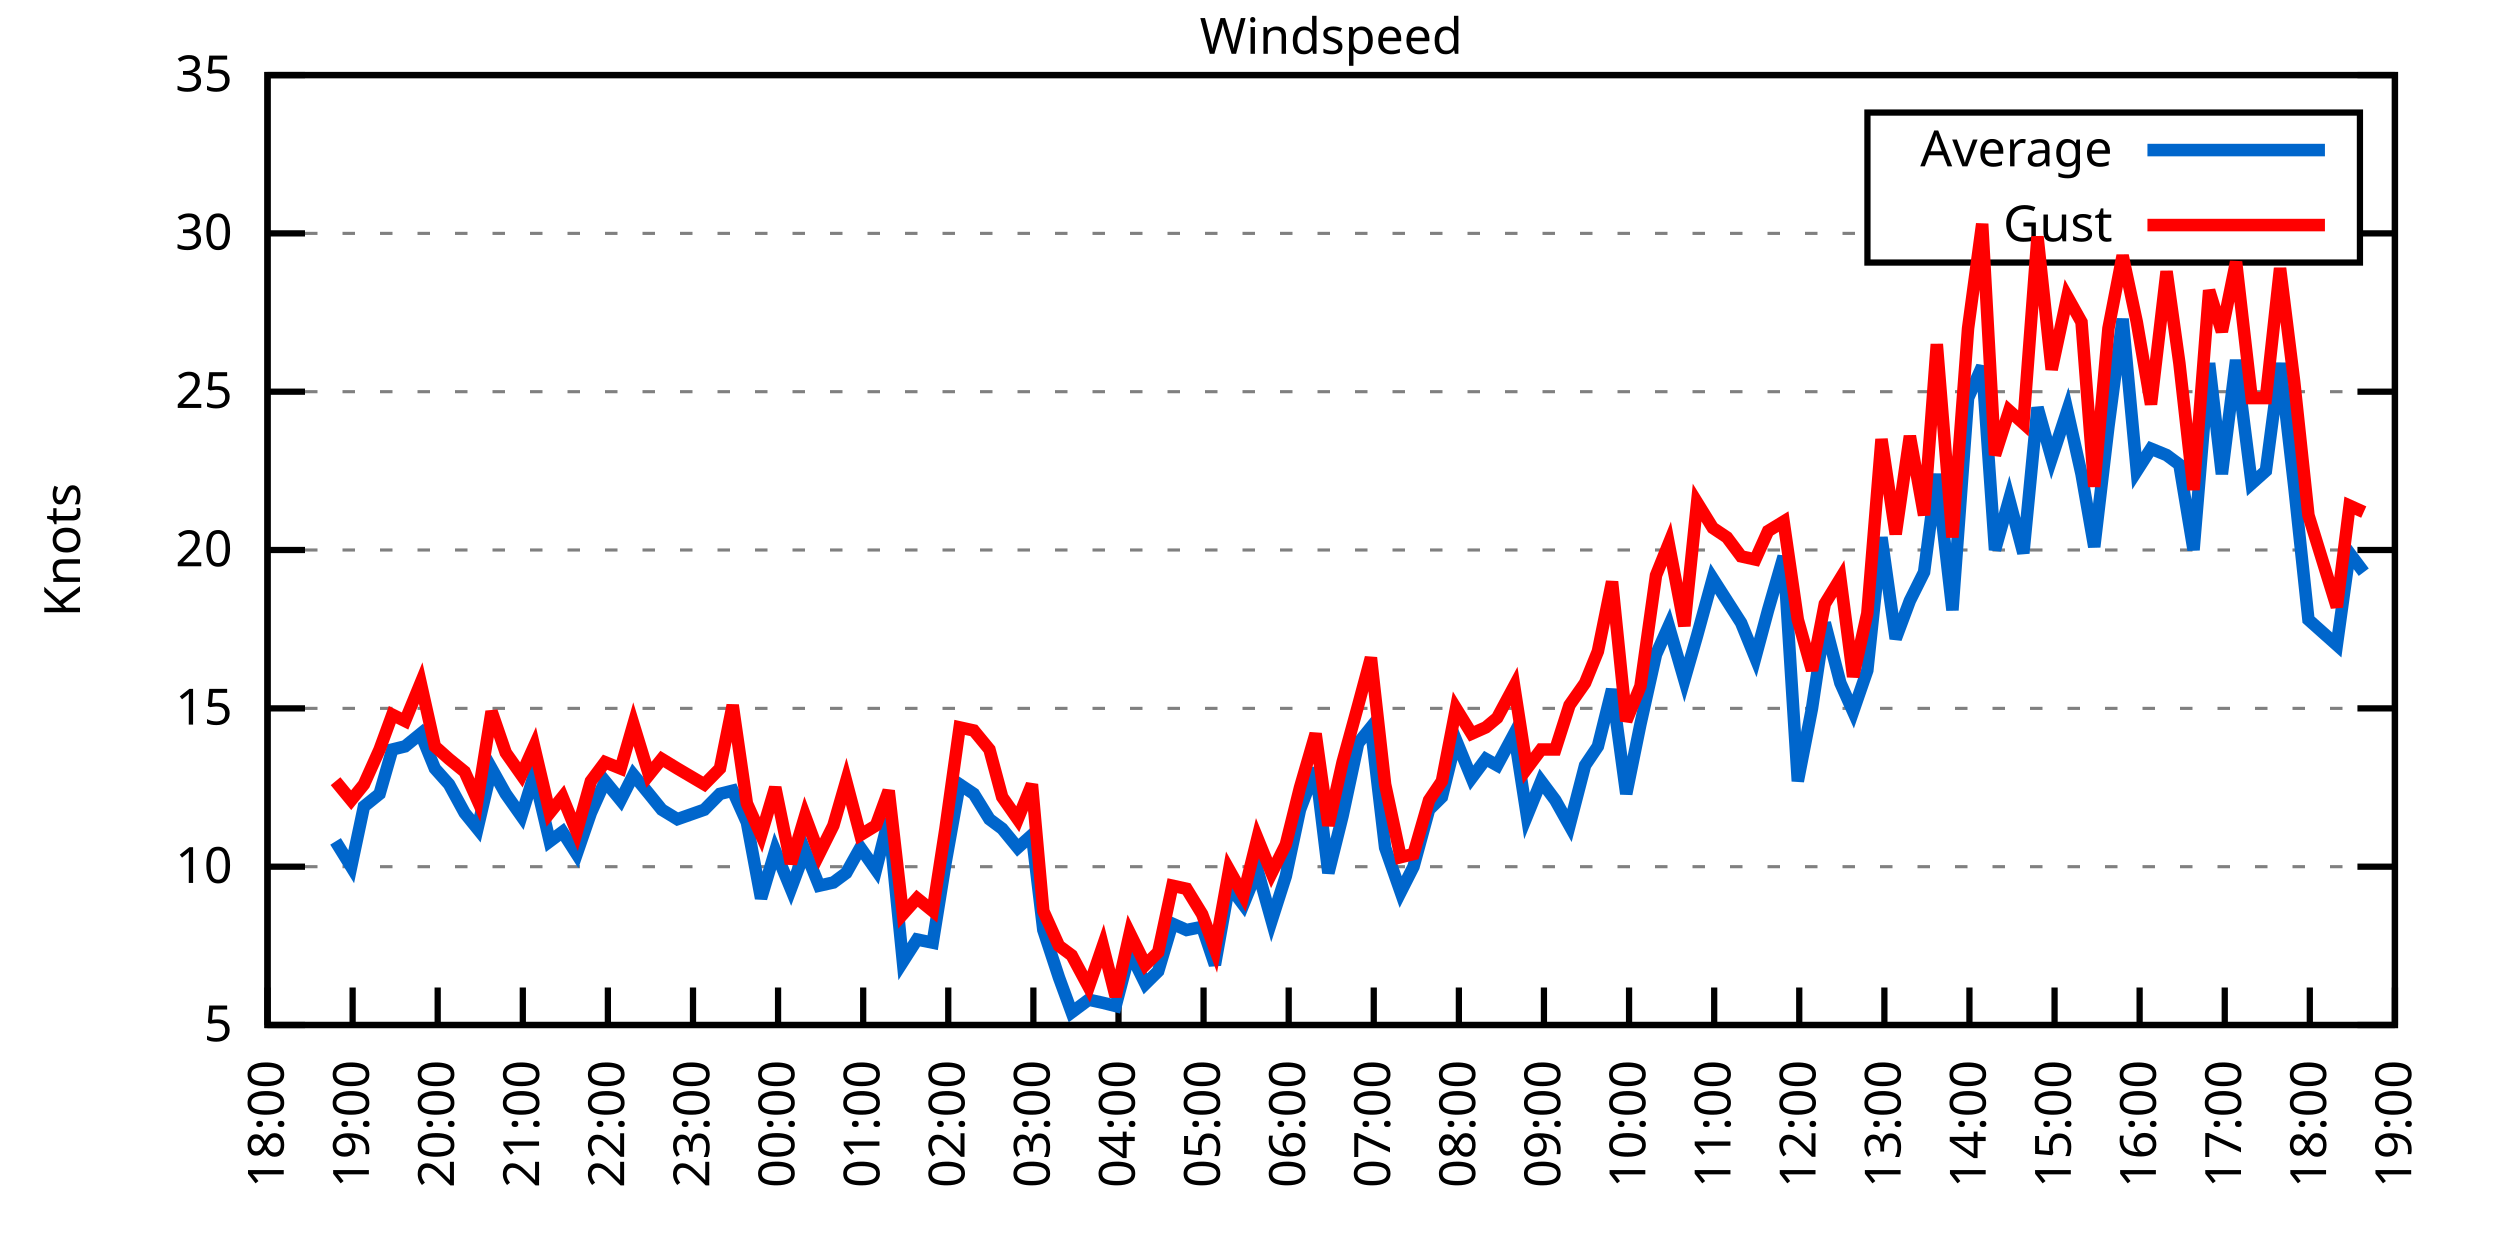
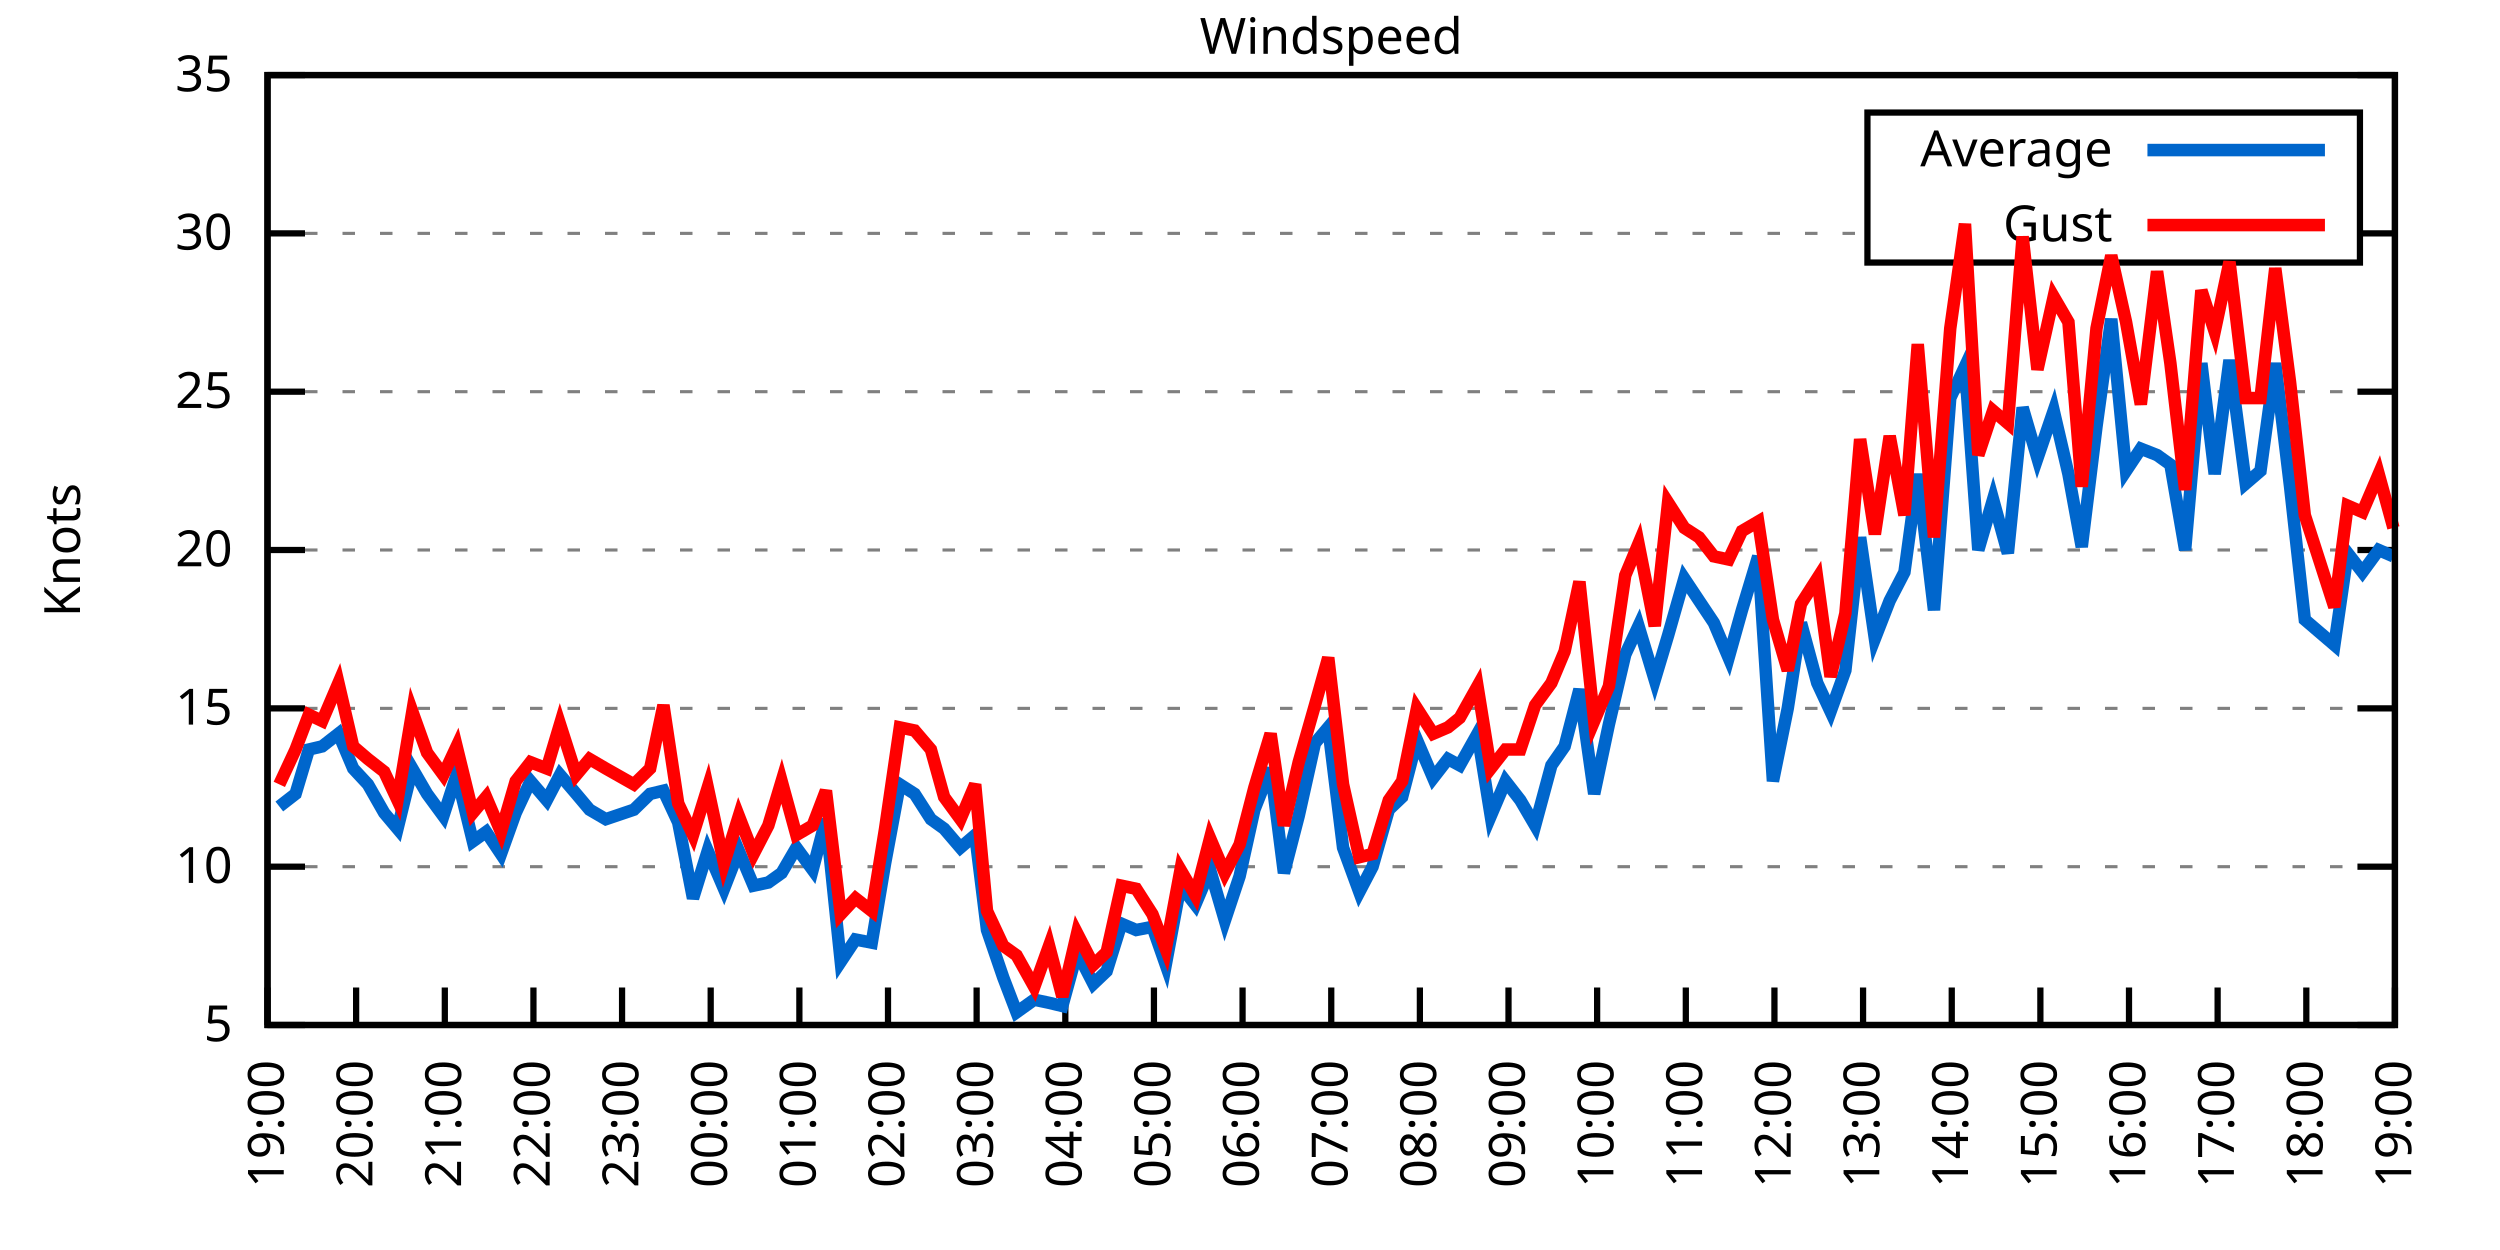
<svg xmlns="http://www.w3.org/2000/svg" xmlns:xlink="http://www.w3.org/1999/xlink" width="400" height="200" viewBox="0 0 400 200">
  <g id="gnuplot_canvas">
    <rect x="0" y="0" width="400" height="200" fill="none" />
    <defs>
      <circle id="gpDot" r="0.5" stroke-width="0.5" stroke="currentColor" />
      <path id="gpPt0" stroke-width="0.333" stroke="currentColor" d="M-1,0 h2 M0,-1 v2" />
      <path id="gpPt1" stroke-width="0.333" stroke="currentColor" d="M-1,-1 L1,1 M1,-1 L-1,1" />
      <path id="gpPt2" stroke-width="0.333" stroke="currentColor" d="M-1,0 L1,0 M0,-1 L0,1 M-1,-1 L1,1 M-1,1 L1,-1" />
      <rect id="gpPt3" stroke-width="0.333" stroke="currentColor" x="-1" y="-1" width="2" height="2" />
      <rect id="gpPt4" stroke-width="0.333" stroke="currentColor" fill="currentColor" x="-1" y="-1" width="2" height="2" />
      <circle id="gpPt5" stroke-width="0.333" stroke="currentColor" cx="0" cy="0" r="1" />
      <use xlink:href="#gpPt5" id="gpPt6" fill="currentColor" stroke="none" />
      <path id="gpPt7" stroke-width="0.333" stroke="currentColor" d="M0,-1.33 L-1.33,0.67 L1.33,0.67 z" />
      <use xlink:href="#gpPt7" id="gpPt8" fill="currentColor" stroke="none" />
      <use xlink:href="#gpPt7" id="gpPt9" stroke="currentColor" transform="rotate(180)" />
      <use xlink:href="#gpPt9" id="gpPt10" fill="currentColor" stroke="none" />
      <use xlink:href="#gpPt3" id="gpPt11" stroke="currentColor" transform="rotate(45)" />
      <use xlink:href="#gpPt11" id="gpPt12" fill="currentColor" stroke="none" />
      <path id="gpPt13" stroke-width="0.333" stroke="currentColor" d="M0,1.330 L1.265,0.411 L0.782,-1.067 L-0.782,-1.076 L-1.265,0.411 z" />
      <use xlink:href="#gpPt13" id="gpPt14" fill="currentColor" stroke="none" />
      <filter id="textbox" filterUnits="objectBoundingBox" x="0" y="0" height="1" width="1">
        <feFlood flood-color="white" flood-opacity="1" result="bgnd" />
        <feComposite in="SourceGraphic" in2="bgnd" operator="atop" />
      </filter>
      <filter id="greybox" filterUnits="objectBoundingBox" x="0" y="0" height="1" width="1">
        <feFlood flood-color="lightgrey" flood-opacity="1" result="grey" />
        <feComposite in="SourceGraphic" in2="grey" operator="atop" />
      </filter>
    </defs>
    <g fill="none" color="white" stroke="currentColor" stroke-width="1.00" stroke-linecap="butt" stroke-linejoin="miter">
</g>
    <g fill="none" color="black" stroke="currentColor" stroke-width="1.00" stroke-linecap="butt" stroke-linejoin="miter">
      <g stroke="none" shape-rendering="crispEdges">
        <polygon fill="rgb(255, 255, 255)" points="42.80,164.00 383.18,164.00 383.18,12.02 42.80,12.02 " />
      </g>
    </g>
    <g fill="none" color="black" stroke="currentColor" stroke-width="1.00" stroke-linecap="butt" stroke-linejoin="miter">
</g>
    <g fill="none" color="black" stroke="black" stroke-width="0.50" stroke-linecap="butt" stroke-linejoin="miter">
</g>
    <g fill="none" color="gray" stroke="currentColor" stroke-width="0.50" stroke-linecap="butt" stroke-linejoin="miter">
      <path stroke="gray" stroke-dasharray="2,4" class="gridline" d="M42.80,164.00 L383.19,164.00  " />
    </g>
    <g fill="none" color="gray" stroke="gray" stroke-width="1.00" stroke-linecap="butt" stroke-linejoin="miter">
</g>
    <g fill="none" color="black" stroke="currentColor" stroke-width="1.00" stroke-linecap="butt" stroke-linejoin="miter">
      <path stroke="black" d="M42.80,164.00 L48.80,164.00 M383.19,164.00 L377.19,164.00  " />
      <g transform="translate(37.20,166.60)" stroke="none" fill="black" font-family="Sans" font-size="8.00" text-anchor="end">
        <text>
          <tspan font-family="Sans"> 5</tspan>
        </text>
      </g>
    </g>
    <g fill="none" color="black" stroke="currentColor" stroke-width="1.00" stroke-linecap="butt" stroke-linejoin="miter">
</g>
    <g fill="none" color="black" stroke="black" stroke-width="0.50" stroke-linecap="butt" stroke-linejoin="miter">
</g>
    <g fill="none" color="gray" stroke="currentColor" stroke-width="0.50" stroke-linecap="butt" stroke-linejoin="miter">
      <path stroke="gray" stroke-dasharray="2,4" class="gridline" d="M42.80,138.67 L383.19,138.67  " />
    </g>
    <g fill="none" color="gray" stroke="gray" stroke-width="1.00" stroke-linecap="butt" stroke-linejoin="miter">
</g>
    <g fill="none" color="black" stroke="currentColor" stroke-width="1.00" stroke-linecap="butt" stroke-linejoin="miter">
      <path stroke="black" d="M42.80,138.67 L48.80,138.67 M383.19,138.67 L377.19,138.67  " />
      <g transform="translate(37.20,141.27)" stroke="none" fill="black" font-family="Sans" font-size="8.00" text-anchor="end">
        <text>
          <tspan font-family="Sans"> 10</tspan>
        </text>
      </g>
    </g>
    <g fill="none" color="black" stroke="currentColor" stroke-width="1.00" stroke-linecap="butt" stroke-linejoin="miter">
</g>
    <g fill="none" color="black" stroke="black" stroke-width="0.50" stroke-linecap="butt" stroke-linejoin="miter">
</g>
    <g fill="none" color="gray" stroke="currentColor" stroke-width="0.50" stroke-linecap="butt" stroke-linejoin="miter">
      <path stroke="gray" stroke-dasharray="2,4" class="gridline" d="M42.80,113.34 L383.19,113.34  " />
    </g>
    <g fill="none" color="gray" stroke="gray" stroke-width="1.00" stroke-linecap="butt" stroke-linejoin="miter">
</g>
    <g fill="none" color="black" stroke="currentColor" stroke-width="1.00" stroke-linecap="butt" stroke-linejoin="miter">
      <path stroke="black" d="M42.80,113.34 L48.80,113.34 M383.19,113.34 L377.19,113.34  " />
      <g transform="translate(37.20,115.94)" stroke="none" fill="black" font-family="Sans" font-size="8.00" text-anchor="end">
        <text>
          <tspan font-family="Sans"> 15</tspan>
        </text>
      </g>
    </g>
    <g fill="none" color="black" stroke="currentColor" stroke-width="1.00" stroke-linecap="butt" stroke-linejoin="miter">
</g>
    <g fill="none" color="black" stroke="black" stroke-width="0.50" stroke-linecap="butt" stroke-linejoin="miter">
</g>
    <g fill="none" color="gray" stroke="currentColor" stroke-width="0.50" stroke-linecap="butt" stroke-linejoin="miter">
      <path stroke="gray" stroke-dasharray="2,4" class="gridline" d="M42.80,88.00 L383.19,88.00  " />
    </g>
    <g fill="none" color="gray" stroke="gray" stroke-width="1.00" stroke-linecap="butt" stroke-linejoin="miter">
</g>
    <g fill="none" color="black" stroke="currentColor" stroke-width="1.00" stroke-linecap="butt" stroke-linejoin="miter">
      <path stroke="black" d="M42.80,88.00 L48.80,88.00 M383.19,88.00 L377.19,88.00  " />
      <g transform="translate(37.20,90.60)" stroke="none" fill="black" font-family="Sans" font-size="8.00" text-anchor="end">
        <text>
          <tspan font-family="Sans"> 20</tspan>
        </text>
      </g>
    </g>
    <g fill="none" color="black" stroke="currentColor" stroke-width="1.00" stroke-linecap="butt" stroke-linejoin="miter">
</g>
    <g fill="none" color="black" stroke="black" stroke-width="0.50" stroke-linecap="butt" stroke-linejoin="miter">
</g>
    <g fill="none" color="gray" stroke="currentColor" stroke-width="0.50" stroke-linecap="butt" stroke-linejoin="miter">
      <path stroke="gray" stroke-dasharray="2,4" class="gridline" d="M42.80,62.67 L383.19,62.67  " />
    </g>
    <g fill="none" color="gray" stroke="gray" stroke-width="1.00" stroke-linecap="butt" stroke-linejoin="miter">
</g>
    <g fill="none" color="black" stroke="currentColor" stroke-width="1.00" stroke-linecap="butt" stroke-linejoin="miter">
      <path stroke="black" d="M42.80,62.67 L48.80,62.67 M383.19,62.67 L377.19,62.67  " />
      <g transform="translate(37.20,65.27)" stroke="none" fill="black" font-family="Sans" font-size="8.00" text-anchor="end">
        <text>
          <tspan font-family="Sans"> 25</tspan>
        </text>
      </g>
    </g>
    <g fill="none" color="black" stroke="currentColor" stroke-width="1.00" stroke-linecap="butt" stroke-linejoin="miter">
</g>
    <g fill="none" color="black" stroke="black" stroke-width="0.50" stroke-linecap="butt" stroke-linejoin="miter">
</g>
    <g fill="none" color="gray" stroke="currentColor" stroke-width="0.50" stroke-linecap="butt" stroke-linejoin="miter">
      <path stroke="gray" stroke-dasharray="2,4" class="gridline" d="M42.80,37.34 L298.79,37.34 M377.59,37.34 L383.19,37.34  " />
    </g>
    <g fill="none" color="gray" stroke="gray" stroke-width="1.00" stroke-linecap="butt" stroke-linejoin="miter">
</g>
    <g fill="none" color="black" stroke="currentColor" stroke-width="1.00" stroke-linecap="butt" stroke-linejoin="miter">
      <path stroke="black" d="M42.80,37.34 L48.80,37.34 M383.19,37.34 L377.19,37.34  " />
      <g transform="translate(37.20,39.94)" stroke="none" fill="black" font-family="Sans" font-size="8.00" text-anchor="end">
        <text>
          <tspan font-family="Sans"> 30</tspan>
        </text>
      </g>
    </g>
    <g fill="none" color="black" stroke="currentColor" stroke-width="1.00" stroke-linecap="butt" stroke-linejoin="miter">
</g>
    <g fill="none" color="black" stroke="black" stroke-width="0.50" stroke-linecap="butt" stroke-linejoin="miter">
</g>
    <g fill="none" color="gray" stroke="currentColor" stroke-width="0.50" stroke-linecap="butt" stroke-linejoin="miter">
      <path stroke="gray" stroke-dasharray="2,4" class="gridline" d="M42.80,12.01 L383.19,12.01  " />
    </g>
    <g fill="none" color="gray" stroke="gray" stroke-width="1.00" stroke-linecap="butt" stroke-linejoin="miter">
</g>
    <g fill="none" color="black" stroke="currentColor" stroke-width="1.00" stroke-linecap="butt" stroke-linejoin="miter">
      <path stroke="black" d="M42.80,12.01 L48.80,12.01 M383.19,12.01 L377.19,12.01  " />
      <g transform="translate(37.20,14.61)" stroke="none" fill="black" font-family="Sans" font-size="8.00" text-anchor="end">
        <text>
          <tspan font-family="Sans"> 35</tspan>
        </text>
      </g>
    </g>
    <g fill="none" color="black" stroke="currentColor" stroke-width="1.00" stroke-linecap="butt" stroke-linejoin="miter">
      <path stroke="black" d="M42.80,164.00 L42.80,158.00  " />
      <g transform="translate(45.40,169.60) rotate(270.00)" stroke="none" fill="black" font-family="Sans" font-size="8.00" text-anchor="end">
        <text>
-           <tspan font-family="Sans">18:00</tspan>
-         </text>
-       </g>
-     </g>
-     <g fill="none" color="black" stroke="currentColor" stroke-width="1.00" stroke-linecap="butt" stroke-linejoin="miter">
-       <path stroke="black" d="M56.42,164.00 L56.42,158.00  " />
-       <g transform="translate(59.02,169.60) rotate(270.00)" stroke="none" fill="black" font-family="Sans" font-size="8.00" text-anchor="end">
-         <text>
          <tspan font-family="Sans">19:00</tspan>
        </text>
      </g>
    </g>
    <g fill="none" color="black" stroke="currentColor" stroke-width="1.00" stroke-linecap="butt" stroke-linejoin="miter">
-       <path stroke="black" d="M70.03,164.00 L70.03,158.00  " />
-       <g transform="translate(72.63,169.60) rotate(270.00)" stroke="none" fill="black" font-family="Sans" font-size="8.00" text-anchor="end">
+       <path stroke="black" d="M56.98,164.00 L56.98,158.00  " />
+       <g transform="translate(59.58,169.60) rotate(270.00)" stroke="none" fill="black" font-family="Sans" font-size="8.00" text-anchor="end">
        <text>
          <tspan font-family="Sans">20:00</tspan>
        </text>
      </g>
    </g>
    <g fill="none" color="black" stroke="currentColor" stroke-width="1.00" stroke-linecap="butt" stroke-linejoin="miter">
-       <path stroke="black" d="M83.65,164.00 L83.65,158.00  " />
-       <g transform="translate(86.25,169.60) rotate(270.00)" stroke="none" fill="black" font-family="Sans" font-size="8.00" text-anchor="end">
+       <path stroke="black" d="M71.17,164.00 L71.17,158.00  " />
+       <g transform="translate(73.77,169.60) rotate(270.00)" stroke="none" fill="black" font-family="Sans" font-size="8.00" text-anchor="end">
        <text>
          <tspan font-family="Sans">21:00</tspan>
        </text>
      </g>
    </g>
    <g fill="none" color="black" stroke="currentColor" stroke-width="1.00" stroke-linecap="butt" stroke-linejoin="miter">
-       <path stroke="black" d="M97.26,164.00 L97.26,158.00  " />
-       <g transform="translate(99.86,169.60) rotate(270.00)" stroke="none" fill="black" font-family="Sans" font-size="8.00" text-anchor="end">
+       <path stroke="black" d="M85.35,164.00 L85.35,158.00  " />
+       <g transform="translate(87.95,169.60) rotate(270.00)" stroke="none" fill="black" font-family="Sans" font-size="8.00" text-anchor="end">
        <text>
          <tspan font-family="Sans">22:00</tspan>
        </text>
      </g>
    </g>
    <g fill="none" color="black" stroke="currentColor" stroke-width="1.00" stroke-linecap="butt" stroke-linejoin="miter">
-       <path stroke="black" d="M110.88,164.00 L110.88,158.00  " />
-       <g transform="translate(113.48,169.60) rotate(270.00)" stroke="none" fill="black" font-family="Sans" font-size="8.00" text-anchor="end">
+       <path stroke="black" d="M99.53,164.00 L99.53,158.00  " />
+       <g transform="translate(102.13,169.60) rotate(270.00)" stroke="none" fill="black" font-family="Sans" font-size="8.00" text-anchor="end">
        <text>
          <tspan font-family="Sans">23:00</tspan>
        </text>
      </g>
    </g>
    <g fill="none" color="black" stroke="currentColor" stroke-width="1.00" stroke-linecap="butt" stroke-linejoin="miter">
-       <path stroke="black" d="M124.49,164.00 L124.49,158.00  " />
-       <g transform="translate(127.09,169.60) rotate(270.00)" stroke="none" fill="black" font-family="Sans" font-size="8.00" text-anchor="end">
+       <path stroke="black" d="M113.71,164.00 L113.71,158.00  " />
+       <g transform="translate(116.31,169.60) rotate(270.00)" stroke="none" fill="black" font-family="Sans" font-size="8.00" text-anchor="end">
        <text>
          <tspan font-family="Sans">00:00</tspan>
        </text>
      </g>
    </g>
    <g fill="none" color="black" stroke="currentColor" stroke-width="1.00" stroke-linecap="butt" stroke-linejoin="miter">
-       <path stroke="black" d="M138.11,164.00 L138.11,158.00  " />
-       <g transform="translate(140.71,169.60) rotate(270.00)" stroke="none" fill="black" font-family="Sans" font-size="8.00" text-anchor="end">
+       <path stroke="black" d="M127.90,164.00 L127.90,158.00  " />
+       <g transform="translate(130.50,169.60) rotate(270.00)" stroke="none" fill="black" font-family="Sans" font-size="8.00" text-anchor="end">
        <text>
          <tspan font-family="Sans">01:00</tspan>
        </text>
      </g>
    </g>
    <g fill="none" color="black" stroke="currentColor" stroke-width="1.00" stroke-linecap="butt" stroke-linejoin="miter">
-       <path stroke="black" d="M151.72,164.00 L151.72,158.00  " />
-       <g transform="translate(154.32,169.60) rotate(270.00)" stroke="none" fill="black" font-family="Sans" font-size="8.00" text-anchor="end">
+       <path stroke="black" d="M142.08,164.00 L142.08,158.00  " />
+       <g transform="translate(144.68,169.60) rotate(270.00)" stroke="none" fill="black" font-family="Sans" font-size="8.00" text-anchor="end">
        <text>
          <tspan font-family="Sans">02:00</tspan>
        </text>
      </g>
    </g>
    <g fill="none" color="black" stroke="currentColor" stroke-width="1.00" stroke-linecap="butt" stroke-linejoin="miter">
-       <path stroke="black" d="M165.34,164.00 L165.34,158.00  " />
-       <g transform="translate(167.94,169.60) rotate(270.00)" stroke="none" fill="black" font-family="Sans" font-size="8.00" text-anchor="end">
+       <path stroke="black" d="M156.26,164.00 L156.26,158.00  " />
+       <g transform="translate(158.86,169.60) rotate(270.00)" stroke="none" fill="black" font-family="Sans" font-size="8.00" text-anchor="end">
        <text>
          <tspan font-family="Sans">03:00</tspan>
        </text>
      </g>
    </g>
    <g fill="none" color="black" stroke="currentColor" stroke-width="1.00" stroke-linecap="butt" stroke-linejoin="miter">
-       <path stroke="black" d="M178.96,164.00 L178.96,158.00  " />
-       <g transform="translate(181.56,169.60) rotate(270.00)" stroke="none" fill="black" font-family="Sans" font-size="8.00" text-anchor="end">
+       <path stroke="black" d="M170.45,164.00 L170.45,158.00  " />
+       <g transform="translate(173.05,169.60) rotate(270.00)" stroke="none" fill="black" font-family="Sans" font-size="8.00" text-anchor="end">
        <text>
          <tspan font-family="Sans">04:00</tspan>
        </text>
      </g>
    </g>
    <g fill="none" color="black" stroke="currentColor" stroke-width="1.00" stroke-linecap="butt" stroke-linejoin="miter">
-       <path stroke="black" d="M192.57,164.00 L192.57,158.00  " />
-       <g transform="translate(195.17,169.60) rotate(270.00)" stroke="none" fill="black" font-family="Sans" font-size="8.00" text-anchor="end">
+       <path stroke="black" d="M184.63,164.00 L184.63,158.00  " />
+       <g transform="translate(187.23,169.60) rotate(270.00)" stroke="none" fill="black" font-family="Sans" font-size="8.00" text-anchor="end">
        <text>
          <tspan font-family="Sans">05:00</tspan>
        </text>
      </g>
    </g>
    <g fill="none" color="black" stroke="currentColor" stroke-width="1.00" stroke-linecap="butt" stroke-linejoin="miter">
-       <path stroke="black" d="M206.19,164.00 L206.19,158.00  " />
-       <g transform="translate(208.79,169.60) rotate(270.00)" stroke="none" fill="black" font-family="Sans" font-size="8.00" text-anchor="end">
+       <path stroke="black" d="M198.81,164.00 L198.81,158.00  " />
+       <g transform="translate(201.41,169.60) rotate(270.00)" stroke="none" fill="black" font-family="Sans" font-size="8.00" text-anchor="end">
        <text>
          <tspan font-family="Sans">06:00</tspan>
        </text>
      </g>
    </g>
    <g fill="none" color="black" stroke="currentColor" stroke-width="1.00" stroke-linecap="butt" stroke-linejoin="miter">
-       <path stroke="black" d="M219.80,164.00 L219.80,158.00  " />
-       <g transform="translate(222.40,169.60) rotate(270.00)" stroke="none" fill="black" font-family="Sans" font-size="8.00" text-anchor="end">
+       <path stroke="black" d="M213.00,164.00 L213.00,158.00  " />
+       <g transform="translate(215.60,169.60) rotate(270.00)" stroke="none" fill="black" font-family="Sans" font-size="8.00" text-anchor="end">
        <text>
          <tspan font-family="Sans">07:00</tspan>
        </text>
      </g>
    </g>
    <g fill="none" color="black" stroke="currentColor" stroke-width="1.00" stroke-linecap="butt" stroke-linejoin="miter">
-       <path stroke="black" d="M233.42,164.00 L233.42,158.00  " />
-       <g transform="translate(236.02,169.60) rotate(270.00)" stroke="none" fill="black" font-family="Sans" font-size="8.00" text-anchor="end">
+       <path stroke="black" d="M227.18,164.00 L227.18,158.00  " />
+       <g transform="translate(229.78,169.60) rotate(270.00)" stroke="none" fill="black" font-family="Sans" font-size="8.00" text-anchor="end">
        <text>
          <tspan font-family="Sans">08:00</tspan>
        </text>
      </g>
    </g>
    <g fill="none" color="black" stroke="currentColor" stroke-width="1.00" stroke-linecap="butt" stroke-linejoin="miter">
-       <path stroke="black" d="M247.03,164.00 L247.03,158.00  " />
-       <g transform="translate(249.63,169.60) rotate(270.00)" stroke="none" fill="black" font-family="Sans" font-size="8.00" text-anchor="end">
+       <path stroke="black" d="M241.36,164.00 L241.36,158.00  " />
+       <g transform="translate(243.96,169.60) rotate(270.00)" stroke="none" fill="black" font-family="Sans" font-size="8.00" text-anchor="end">
        <text>
          <tspan font-family="Sans">09:00</tspan>
        </text>
      </g>
    </g>
    <g fill="none" color="black" stroke="currentColor" stroke-width="1.00" stroke-linecap="butt" stroke-linejoin="miter">
-       <path stroke="black" d="M260.65,164.00 L260.65,158.00  " />
-       <g transform="translate(263.25,169.60) rotate(270.00)" stroke="none" fill="black" font-family="Sans" font-size="8.00" text-anchor="end">
+       <path stroke="black" d="M255.54,164.00 L255.54,158.00  " />
+       <g transform="translate(258.14,169.60) rotate(270.00)" stroke="none" fill="black" font-family="Sans" font-size="8.00" text-anchor="end">
        <text>
          <tspan font-family="Sans">10:00</tspan>
        </text>
      </g>
    </g>
    <g fill="none" color="black" stroke="currentColor" stroke-width="1.00" stroke-linecap="butt" stroke-linejoin="miter">
-       <path stroke="black" d="M274.27,164.00 L274.27,158.00  " />
-       <g transform="translate(276.87,169.60) rotate(270.00)" stroke="none" fill="black" font-family="Sans" font-size="8.00" text-anchor="end">
+       <path stroke="black" d="M269.73,164.00 L269.73,158.00  " />
+       <g transform="translate(272.33,169.60) rotate(270.00)" stroke="none" fill="black" font-family="Sans" font-size="8.00" text-anchor="end">
        <text>
          <tspan font-family="Sans">11:00</tspan>
        </text>
      </g>
    </g>
    <g fill="none" color="black" stroke="currentColor" stroke-width="1.00" stroke-linecap="butt" stroke-linejoin="miter">
-       <path stroke="black" d="M287.88,164.00 L287.88,158.00  " />
-       <g transform="translate(290.48,169.60) rotate(270.00)" stroke="none" fill="black" font-family="Sans" font-size="8.00" text-anchor="end">
+       <path stroke="black" d="M283.91,164.00 L283.91,158.00  " />
+       <g transform="translate(286.51,169.60) rotate(270.00)" stroke="none" fill="black" font-family="Sans" font-size="8.00" text-anchor="end">
        <text>
          <tspan font-family="Sans">12:00</tspan>
        </text>
      </g>
    </g>
    <g fill="none" color="black" stroke="currentColor" stroke-width="1.00" stroke-linecap="butt" stroke-linejoin="miter">
-       <path stroke="black" d="M301.50,164.00 L301.50,158.00  " />
-       <g transform="translate(304.10,169.60) rotate(270.00)" stroke="none" fill="black" font-family="Sans" font-size="8.00" text-anchor="end">
+       <path stroke="black" d="M298.09,164.00 L298.09,158.00  " />
+       <g transform="translate(300.69,169.60) rotate(270.00)" stroke="none" fill="black" font-family="Sans" font-size="8.00" text-anchor="end">
        <text>
          <tspan font-family="Sans">13:00</tspan>
        </text>
      </g>
    </g>
    <g fill="none" color="black" stroke="currentColor" stroke-width="1.00" stroke-linecap="butt" stroke-linejoin="miter">
-       <path stroke="black" d="M315.11,164.00 L315.11,158.00  " />
-       <g transform="translate(317.71,169.60) rotate(270.00)" stroke="none" fill="black" font-family="Sans" font-size="8.00" text-anchor="end">
+       <path stroke="black" d="M312.28,164.00 L312.28,158.00  " />
+       <g transform="translate(314.88,169.60) rotate(270.00)" stroke="none" fill="black" font-family="Sans" font-size="8.00" text-anchor="end">
        <text>
          <tspan font-family="Sans">14:00</tspan>
        </text>
      </g>
    </g>
    <g fill="none" color="black" stroke="currentColor" stroke-width="1.00" stroke-linecap="butt" stroke-linejoin="miter">
-       <path stroke="black" d="M328.73,164.00 L328.73,158.00  " />
-       <g transform="translate(331.33,169.60) rotate(270.00)" stroke="none" fill="black" font-family="Sans" font-size="8.00" text-anchor="end">
+       <path stroke="black" d="M326.46,164.00 L326.46,158.00  " />
+       <g transform="translate(329.06,169.60) rotate(270.00)" stroke="none" fill="black" font-family="Sans" font-size="8.00" text-anchor="end">
        <text>
          <tspan font-family="Sans">15:00</tspan>
        </text>
      </g>
    </g>
    <g fill="none" color="black" stroke="currentColor" stroke-width="1.00" stroke-linecap="butt" stroke-linejoin="miter">
-       <path stroke="black" d="M342.34,164.00 L342.34,158.00  " />
-       <g transform="translate(344.94,169.60) rotate(270.00)" stroke="none" fill="black" font-family="Sans" font-size="8.00" text-anchor="end">
+       <path stroke="black" d="M340.64,164.00 L340.64,158.00  " />
+       <g transform="translate(343.24,169.60) rotate(270.00)" stroke="none" fill="black" font-family="Sans" font-size="8.00" text-anchor="end">
        <text>
          <tspan font-family="Sans">16:00</tspan>
        </text>
      </g>
    </g>
    <g fill="none" color="black" stroke="currentColor" stroke-width="1.00" stroke-linecap="butt" stroke-linejoin="miter">
-       <path stroke="black" d="M355.96,164.00 L355.96,158.00  " />
-       <g transform="translate(358.56,169.60) rotate(270.00)" stroke="none" fill="black" font-family="Sans" font-size="8.00" text-anchor="end">
+       <path stroke="black" d="M354.82,164.00 L354.82,158.00  " />
+       <g transform="translate(357.42,169.60) rotate(270.00)" stroke="none" fill="black" font-family="Sans" font-size="8.00" text-anchor="end">
        <text>
          <tspan font-family="Sans">17:00</tspan>
        </text>
      </g>
    </g>
    <g fill="none" color="black" stroke="currentColor" stroke-width="1.00" stroke-linecap="butt" stroke-linejoin="miter">
-       <path stroke="black" d="M369.57,164.00 L369.57,158.00  " />
-       <g transform="translate(372.17,169.60) rotate(270.00)" stroke="none" fill="black" font-family="Sans" font-size="8.00" text-anchor="end">
+       <path stroke="black" d="M369.01,164.00 L369.01,158.00  " />
+       <g transform="translate(371.61,169.60) rotate(270.00)" stroke="none" fill="black" font-family="Sans" font-size="8.00" text-anchor="end">
        <text>
          <tspan font-family="Sans">18:00</tspan>
        </text>
      </g>
    </g>
    <g fill="none" color="black" stroke="currentColor" stroke-width="1.00" stroke-linecap="butt" stroke-linejoin="miter">
      <path stroke="black" d="M383.19,164.00 L383.19,158.00  " />
      <g transform="translate(385.79,169.60) rotate(270.00)" stroke="none" fill="black" font-family="Sans" font-size="8.00" text-anchor="end">
        <text>
          <tspan font-family="Sans">19:00</tspan>
        </text>
      </g>
    </g>
    <g fill="none" color="black" stroke="currentColor" stroke-width="1.00" stroke-linecap="butt" stroke-linejoin="miter">
</g>
    <g fill="none" color="black" stroke="currentColor" stroke-width="1.00" stroke-linecap="butt" stroke-linejoin="miter">
      <path stroke="black" d="M42.80,12.01 L42.80,164.00 L383.19,164.00 L383.19,12.01 L42.80,12.01 Z  " />
    </g>
    <g fill="none" color="black" stroke="currentColor" stroke-width="1.00" stroke-linecap="butt" stroke-linejoin="miter">
</g>
    <g fill="none" color="black" stroke="currentColor" stroke-width="1.00" stroke-linecap="butt" stroke-linejoin="miter">
      <path stroke="black" d="M298.79,42.01 L298.79,18.01 L377.59,18.01 L377.59,42.01 L298.79,42.01 Z  " />
    </g>
    <g id="Windspeed_plot_1">
      <g fill="none" color="white" stroke="black" stroke-width="2.00" stroke-linecap="butt" stroke-linejoin="miter">
</g>
      <g fill="none" color="black" stroke="currentColor" stroke-width="2.00" stroke-linecap="butt" stroke-linejoin="miter">
        <g transform="translate(337.99,26.61)" stroke="none" fill="black" font-family="Sans" font-size="8.00" text-anchor="end">
          <text>
            <tspan font-family="Sans">Average</tspan>
          </text>
        </g>
      </g>
      <g fill="none" color="black" stroke="currentColor" stroke-width="2.00" stroke-linecap="butt" stroke-linejoin="miter">
-         <path stroke="rgb(  0, 102, 204)" d="M343.59,24.01 L371.99,24.01 M53.69,134.62 L56.19,138.67 L58.23,129.04 L60.73,127.02 L62.77,119.92 L64.81,119.42   L67.31,117.39 L69.58,122.96 L71.85,125.50 L74.34,130.06 L76.39,132.59 L78.65,122.96 L80.92,127.02 L83.42,130.56   L85.46,123.98 L87.96,134.62 L90.00,133.10 L92.27,136.64 L94.54,130.06 L96.81,124.99 L99.30,128.03 L101.35,123.98   L103.84,127.02 L105.89,129.55 L108.38,131.07 L112.69,129.55 L115.19,127.02 L117.23,126.51 L119.50,131.58 L121.77,143.73   L124.04,136.14 L126.54,142.21 L128.81,136.14 L131.07,141.71 L133.34,141.20 L135.39,139.68 L137.66,135.63 L140.15,139.17   L142.19,131.07 L144.46,153.87 L146.73,150.32 L149.23,150.83 L151.27,138.16 L153.54,125.50 L155.81,127.02 L158.31,131.07   L160.35,132.59 L162.84,135.63 L165.11,133.60 L166.93,148.80 L169.43,156.40 L171.47,161.97 L174.19,159.95 L176.46,160.45   L178.50,160.96 L180.77,152.35 L183.27,157.41 L185.31,155.39 L187.58,147.79 L189.85,148.80 L192.34,148.29 L194.39,154.37   L196.66,141.71 L198.93,144.75 L201.19,139.17 L203.46,147.28 L205.73,140.19 L208.00,129.55 L210.50,122.96 L212.54,139.68   L214.81,130.56 L217.31,118.91 L219.35,116.38 L221.62,135.63 L224.11,142.72 L226.16,138.67 L228.65,129.55 L230.70,127.52   L232.96,118.40 L235.46,124.48 L237.73,121.44 L239.55,122.46 L242.27,117.39 L244.31,130.56 L246.58,124.99 L248.85,128.03   L251.12,132.08 L253.61,122.46 L255.66,119.42 L257.93,110.30 L260.20,127.02 L262.47,115.87 L264.96,104.72 L267.00,100.16   L269.50,108.78 L271.54,101.68 L274.04,92.56 L276.31,96.11 L278.58,99.66 L280.85,105.23 L282.89,97.63 L285.38,89.02   L287.65,124.99 L289.92,113.34 L291.97,99.66 L294.46,109.28 L296.50,113.84 L298.77,107.26 L301.04,85.98 L303.31,102.19   L305.58,96.11 L307.85,91.55 L309.89,75.85 L312.39,97.63 L314.89,63.69 L317.15,58.62 L319.20,88.00 L321.47,79.90   L323.74,88.51 L326.00,65.21 L328.27,73.31 L330.77,65.71 L333.04,75.85 L335.08,87.50 L337.35,68.25 L339.62,51.02   L341.89,75.34 L344.16,71.79 L346.65,72.81 L348.70,74.33 L350.97,88.00 L353.46,58.11 L355.50,75.85 L357.77,57.61   L360.27,77.37 L362.54,75.34 L364.81,58.11 L367.08,77.87 L369.35,99.15 L373.89,103.20 L375.93,88.51 L378.20,91.55    " />
+         <path stroke="rgb(  0, 102, 204)" d="M343.59,24.01 L371.99,24.01 M44.69,129.04 L47.29,127.02 L49.42,119.92 L51.55,119.42 L54.15,117.39 L56.51,122.96   L58.87,125.50 L61.47,130.06 L63.60,132.59 L65.97,122.96 L68.33,127.02 L70.93,130.56 L73.06,123.98 L75.66,134.62   L77.78,133.10 L80.15,136.64 L82.51,130.06 L84.88,124.99 L87.48,128.03 L89.60,123.98 L92.20,127.02 L94.33,129.55   L96.93,131.07 L101.42,129.55 L104.02,127.02 L106.15,126.51 L108.51,131.58 L110.88,143.73 L113.24,136.14 L115.84,142.21   L118.21,136.14 L120.57,141.71 L122.93,141.20 L125.06,139.68 L127.42,135.63 L130.02,139.17 L132.15,131.07 L134.52,153.87   L136.88,150.32 L139.48,150.83 L141.61,138.16 L143.97,125.50 L146.34,127.02 L148.94,131.07 L151.06,132.59 L153.66,135.63   L156.03,133.60 L157.92,148.80 L160.52,156.40 L162.65,161.97 L165.48,159.95 L167.85,160.45 L169.97,160.96 L172.34,152.35   L174.94,157.41 L177.06,155.39 L179.43,147.79 L181.79,148.80 L184.39,148.29 L186.52,154.37 L188.88,141.71 L191.25,144.75   L193.61,139.17 L195.98,147.28 L198.34,140.19 L200.70,129.55 L203.30,122.96 L205.43,139.68 L207.79,130.56 L210.39,118.91   L212.52,116.38 L214.89,135.63 L217.49,142.72 L219.61,138.67 L222.21,129.55 L224.34,127.52 L226.71,118.40 L229.31,124.48   L231.67,121.44 L233.56,122.46 L236.40,117.39 L238.52,130.56 L240.89,124.99 L243.25,128.03 L245.62,132.08 L248.22,122.46   L250.34,119.42 L252.71,110.30 L255.07,127.02 L257.43,115.87 L260.04,104.72 L262.16,100.16 L264.76,108.78 L266.89,101.68   L269.49,92.56 L271.85,96.11 L274.22,99.66 L276.58,105.23 L278.71,97.63 L281.31,89.02 L283.67,124.99 L286.04,113.34   L288.16,99.66 L290.76,109.28 L292.89,113.84 L295.26,107.26 L297.62,85.98 L299.98,102.19 L302.35,96.11 L304.71,91.55   L306.84,75.85 L309.44,97.63 L312.04,63.69 L314.40,58.62 L316.53,88.00 L318.89,79.90 L321.26,88.51 L323.62,65.21   L325.99,73.31 L328.59,65.71 L330.95,75.85 L333.08,87.50 L335.44,68.25 L337.80,51.02 L340.17,75.34 L342.53,71.79   L345.13,72.81 L347.26,74.33 L349.62,88.00 L352.22,58.11 L354.35,75.85 L356.72,57.61 L359.32,77.37 L361.68,75.34   L364.04,58.11 L366.41,77.87 L368.77,99.15 L373.50,103.20 L375.63,88.51 L377.99,91.55 L380.59,88.00 L382.95,89.02    " />
      </g>
    </g>
    <g id="Windspeed_plot_2">
      <g fill="none" color="black" stroke="currentColor" stroke-width="2.00" stroke-linecap="butt" stroke-linejoin="miter">
        <g transform="translate(337.99,38.61)" stroke="none" fill="black" font-family="Sans" font-size="8.00" text-anchor="end">
          <text>
            <tspan font-family="Sans">Gust</tspan>
          </text>
        </g>
      </g>
      <g fill="none" color="black" stroke="currentColor" stroke-width="2.00" stroke-linecap="butt" stroke-linejoin="miter">
-         <path stroke="rgb(255,   0,   0)" d="M343.59,36.01 L371.99,36.01 M53.69,124.99 L56.19,128.03 L58.23,125.50 L60.73,119.92 L62.77,114.35 L64.81,115.36   L67.31,109.28 L69.58,119.42 L71.85,121.44 L74.34,123.47 L76.39,128.03 L78.65,113.84 L80.92,120.43 L83.42,123.98   L85.46,119.42 L87.96,130.06 L90.00,127.52 L92.27,133.10 L94.54,124.99 L96.81,121.95 L99.30,122.96 L101.35,115.87   L103.84,123.98 L105.89,121.44 L108.38,122.96 L112.69,125.50 L115.19,122.96 L117.23,112.83 L119.50,128.54 L121.77,133.60   L124.04,126.00 L126.54,138.16 L128.81,130.56 L131.07,136.64 L133.34,132.08 L135.39,124.99 L137.66,133.60 L140.15,132.08   L142.19,126.51 L144.46,146.27 L146.73,143.73 L149.23,145.76 L151.27,132.59 L153.54,116.38 L155.81,116.88 L158.31,119.92   L160.35,127.52 L162.84,131.07 L165.11,125.50 L166.93,145.76 L169.43,151.33 L171.47,152.85 L174.19,157.92 L176.46,151.33   L178.50,159.44 L180.77,149.31 L183.27,154.37 L185.31,152.35 L187.58,141.71 L189.85,142.21 L192.34,146.27 L194.39,151.84   L196.66,139.17 L198.93,143.23 L201.19,134.11 L203.46,139.68 L205.73,135.12 L208.00,126.00 L210.50,117.39 L212.54,132.08   L214.81,121.95 L217.31,112.83 L219.35,105.23 L221.62,125.50 L224.11,137.15 L226.16,136.64 L228.65,128.03 L230.70,124.99   L232.96,113.34 L235.46,117.39 L237.73,116.38 L239.55,114.86 L242.27,109.79 L244.31,122.96 L246.58,119.92 L248.85,119.92   L251.12,112.83 L253.61,109.28 L255.66,104.22 L257.93,93.07 L260.20,115.36 L262.47,109.79 L264.96,92.06 L267.00,86.99   L269.50,100.16 L271.54,80.41 L274.04,84.46 L276.31,85.98 L278.58,89.02 L280.85,89.52 L282.89,84.97 L285.38,83.45   L287.65,99.15 L289.92,107.26 L291.97,96.62 L294.46,92.56 L296.50,108.27 L298.77,98.14 L301.04,70.27 L303.31,85.47   L305.58,69.77 L307.85,82.43 L309.89,55.07 L312.39,85.98 L314.89,52.54 L317.15,35.82 L319.20,72.81 L321.47,65.71   L323.74,67.74 L326.00,37.85 L328.27,59.13 L330.77,47.47 L333.04,51.53 L335.08,77.87 L337.35,52.54 L339.62,40.89   L341.89,51.53 L344.16,64.70 L346.65,43.42 L348.70,58.11 L350.97,78.38 L353.46,46.46 L355.50,53.05 L357.77,41.90   L360.27,63.69 L362.54,63.69 L364.81,42.91 L367.08,61.15 L369.35,82.43 L373.89,97.12 L375.93,80.91 L378.20,81.93    " />
+         <path stroke="rgb(255,   0,   0)" d="M343.59,36.01 L371.99,36.01 M44.69,125.50 L47.29,119.92 L49.42,114.35 L51.55,115.36 L54.15,109.28 L56.51,119.42   L58.87,121.44 L61.47,123.47 L63.60,128.03 L65.97,113.84 L68.33,120.43 L70.93,123.98 L73.06,119.42 L75.66,130.06   L77.78,127.52 L80.15,133.10 L82.51,124.99 L84.88,121.95 L87.48,122.96 L89.60,115.87 L92.20,123.98 L94.33,121.44   L96.93,122.96 L101.42,125.50 L104.02,122.96 L106.15,112.83 L108.51,128.54 L110.88,133.60 L113.24,126.00 L115.84,138.16   L118.21,130.56 L120.57,136.64 L122.93,132.08 L125.06,124.99 L127.42,133.60 L130.02,132.08 L132.15,126.51 L134.52,146.27   L136.88,143.73 L139.48,145.76 L141.61,132.59 L143.97,116.38 L146.34,116.88 L148.94,119.92 L151.06,127.52 L153.66,131.07   L156.03,125.50 L157.92,145.76 L160.52,151.33 L162.65,152.85 L165.48,157.92 L167.85,151.33 L169.97,159.44 L172.34,149.31   L174.94,154.37 L177.06,152.35 L179.43,141.71 L181.79,142.21 L184.39,146.27 L186.52,151.84 L188.88,139.17 L191.25,143.23   L193.61,134.11 L195.98,139.68 L198.34,135.12 L200.70,126.00 L203.30,117.39 L205.43,132.08 L207.79,121.95 L210.39,112.83   L212.52,105.23 L214.89,125.50 L217.49,137.15 L219.61,136.64 L222.21,128.03 L224.34,124.99 L226.71,113.34 L229.31,117.39   L231.67,116.38 L233.56,114.86 L236.40,109.79 L238.52,122.96 L240.89,119.92 L243.25,119.92 L245.62,112.83 L248.22,109.28   L250.34,104.22 L252.71,93.07 L255.07,115.36 L257.43,109.79 L260.04,92.06 L262.16,86.99 L264.76,100.16 L266.89,80.41   L269.49,84.46 L271.85,85.98 L274.22,89.02 L276.58,89.52 L278.71,84.97 L281.31,83.45 L283.67,99.15 L286.04,107.26   L288.16,96.62 L290.76,92.56 L292.89,108.27 L295.26,98.14 L297.62,70.27 L299.98,85.47 L302.35,69.77 L304.71,82.43   L306.84,55.07 L309.44,85.98 L312.04,52.54 L314.40,35.82 L316.53,72.81 L318.89,65.71 L321.26,67.74 L323.62,37.85   L325.99,59.13 L328.59,47.47 L330.95,51.53 L333.08,77.87 L335.44,52.54 L337.80,40.89 L340.17,51.53 L342.53,64.70   L345.13,43.42 L347.26,58.11 L349.62,78.38 L352.22,46.46 L354.35,53.05 L356.72,41.90 L359.32,63.69 L361.68,63.69   L364.04,42.91 L366.41,61.15 L368.77,82.43 L373.50,97.12 L375.63,80.91 L377.99,81.93 L380.59,75.85 L382.95,84.46    " />
      </g>
    </g>
    <g fill="none" color="black" stroke="currentColor" stroke-width="2.00" stroke-linecap="butt" stroke-linejoin="miter">
</g>
    <g fill="none" color="black" stroke="black" stroke-width="1.00" stroke-linecap="butt" stroke-linejoin="miter">
</g>
    <g fill="none" color="black" stroke="currentColor" stroke-width="1.00" stroke-linecap="butt" stroke-linejoin="miter">
      <path stroke="black" d="M42.80,12.01 L42.80,164.00 L383.19,164.00 L383.19,12.01 L42.80,12.01 Z  " />
      <g transform="translate(12.80,88.01) rotate(270.00)" stroke="none" fill="black" font-family="Sans" font-size="8.00" text-anchor="middle">
        <text>
          <tspan font-family="Sans">Knots</tspan>
        </text>
      </g>
    </g>
    <g fill="none" color="black" stroke="currentColor" stroke-width="1.00" stroke-linecap="butt" stroke-linejoin="miter">
</g>
    <g fill="none" color="black" stroke="currentColor" stroke-width="1.00" stroke-linecap="butt" stroke-linejoin="miter">
      <g transform="translate(212.99,8.61)" stroke="none" fill="black" font-family="Sans" font-size="8.00" text-anchor="middle">
        <text>
          <tspan font-family="Sans">Windspeed</tspan>
        </text>
      </g>
    </g>
    <g fill="none" color="black" stroke="currentColor" stroke-width="1.00" stroke-linecap="butt" stroke-linejoin="miter">
</g>
  </g>
</svg>
